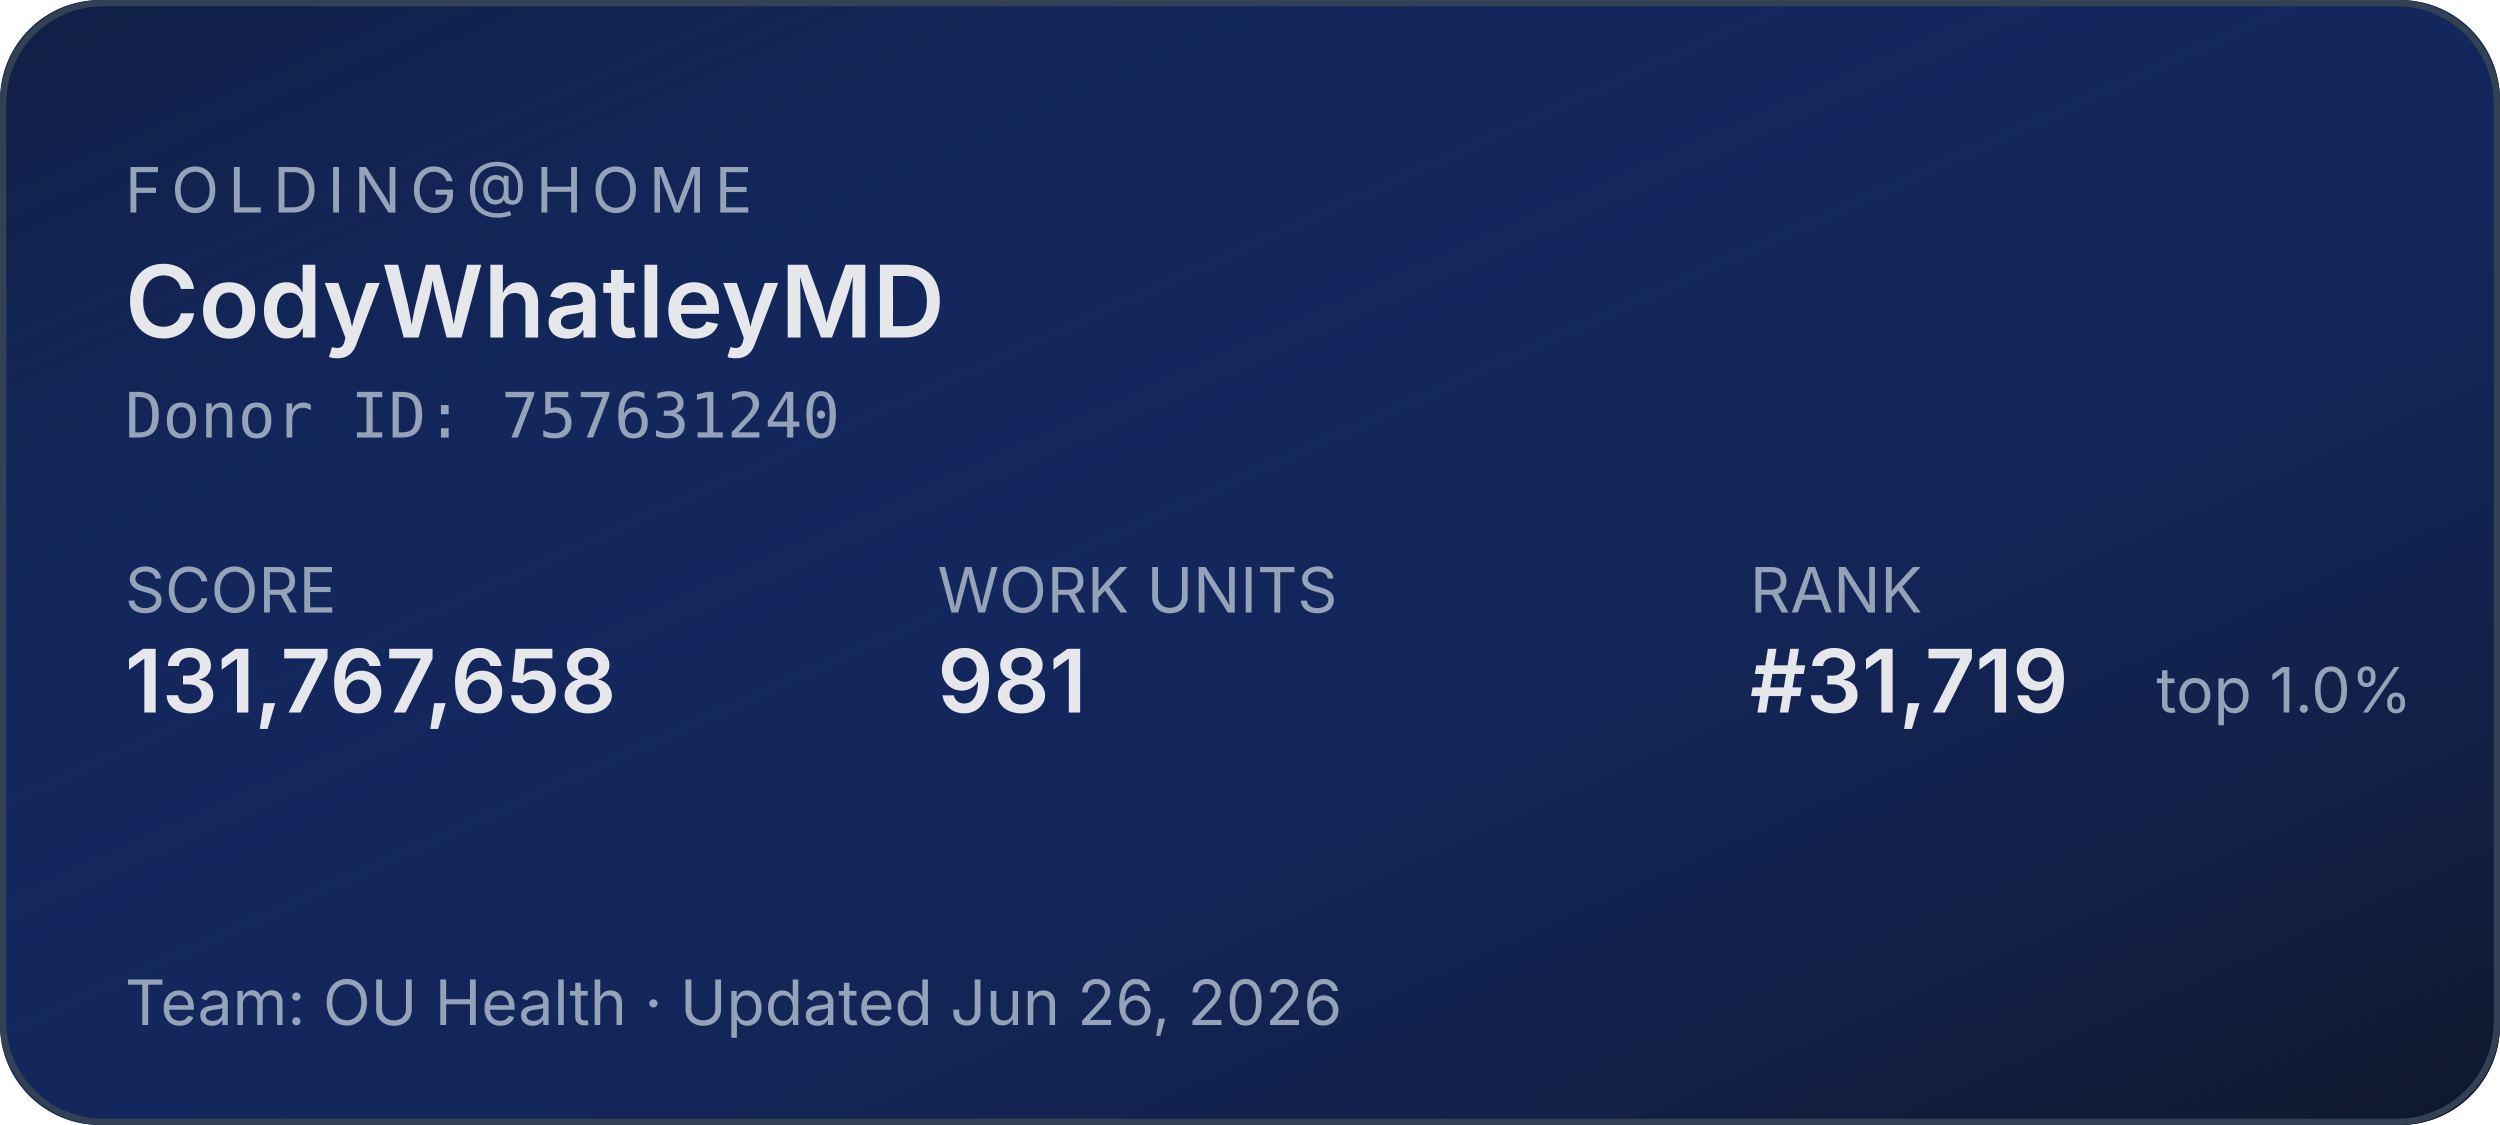
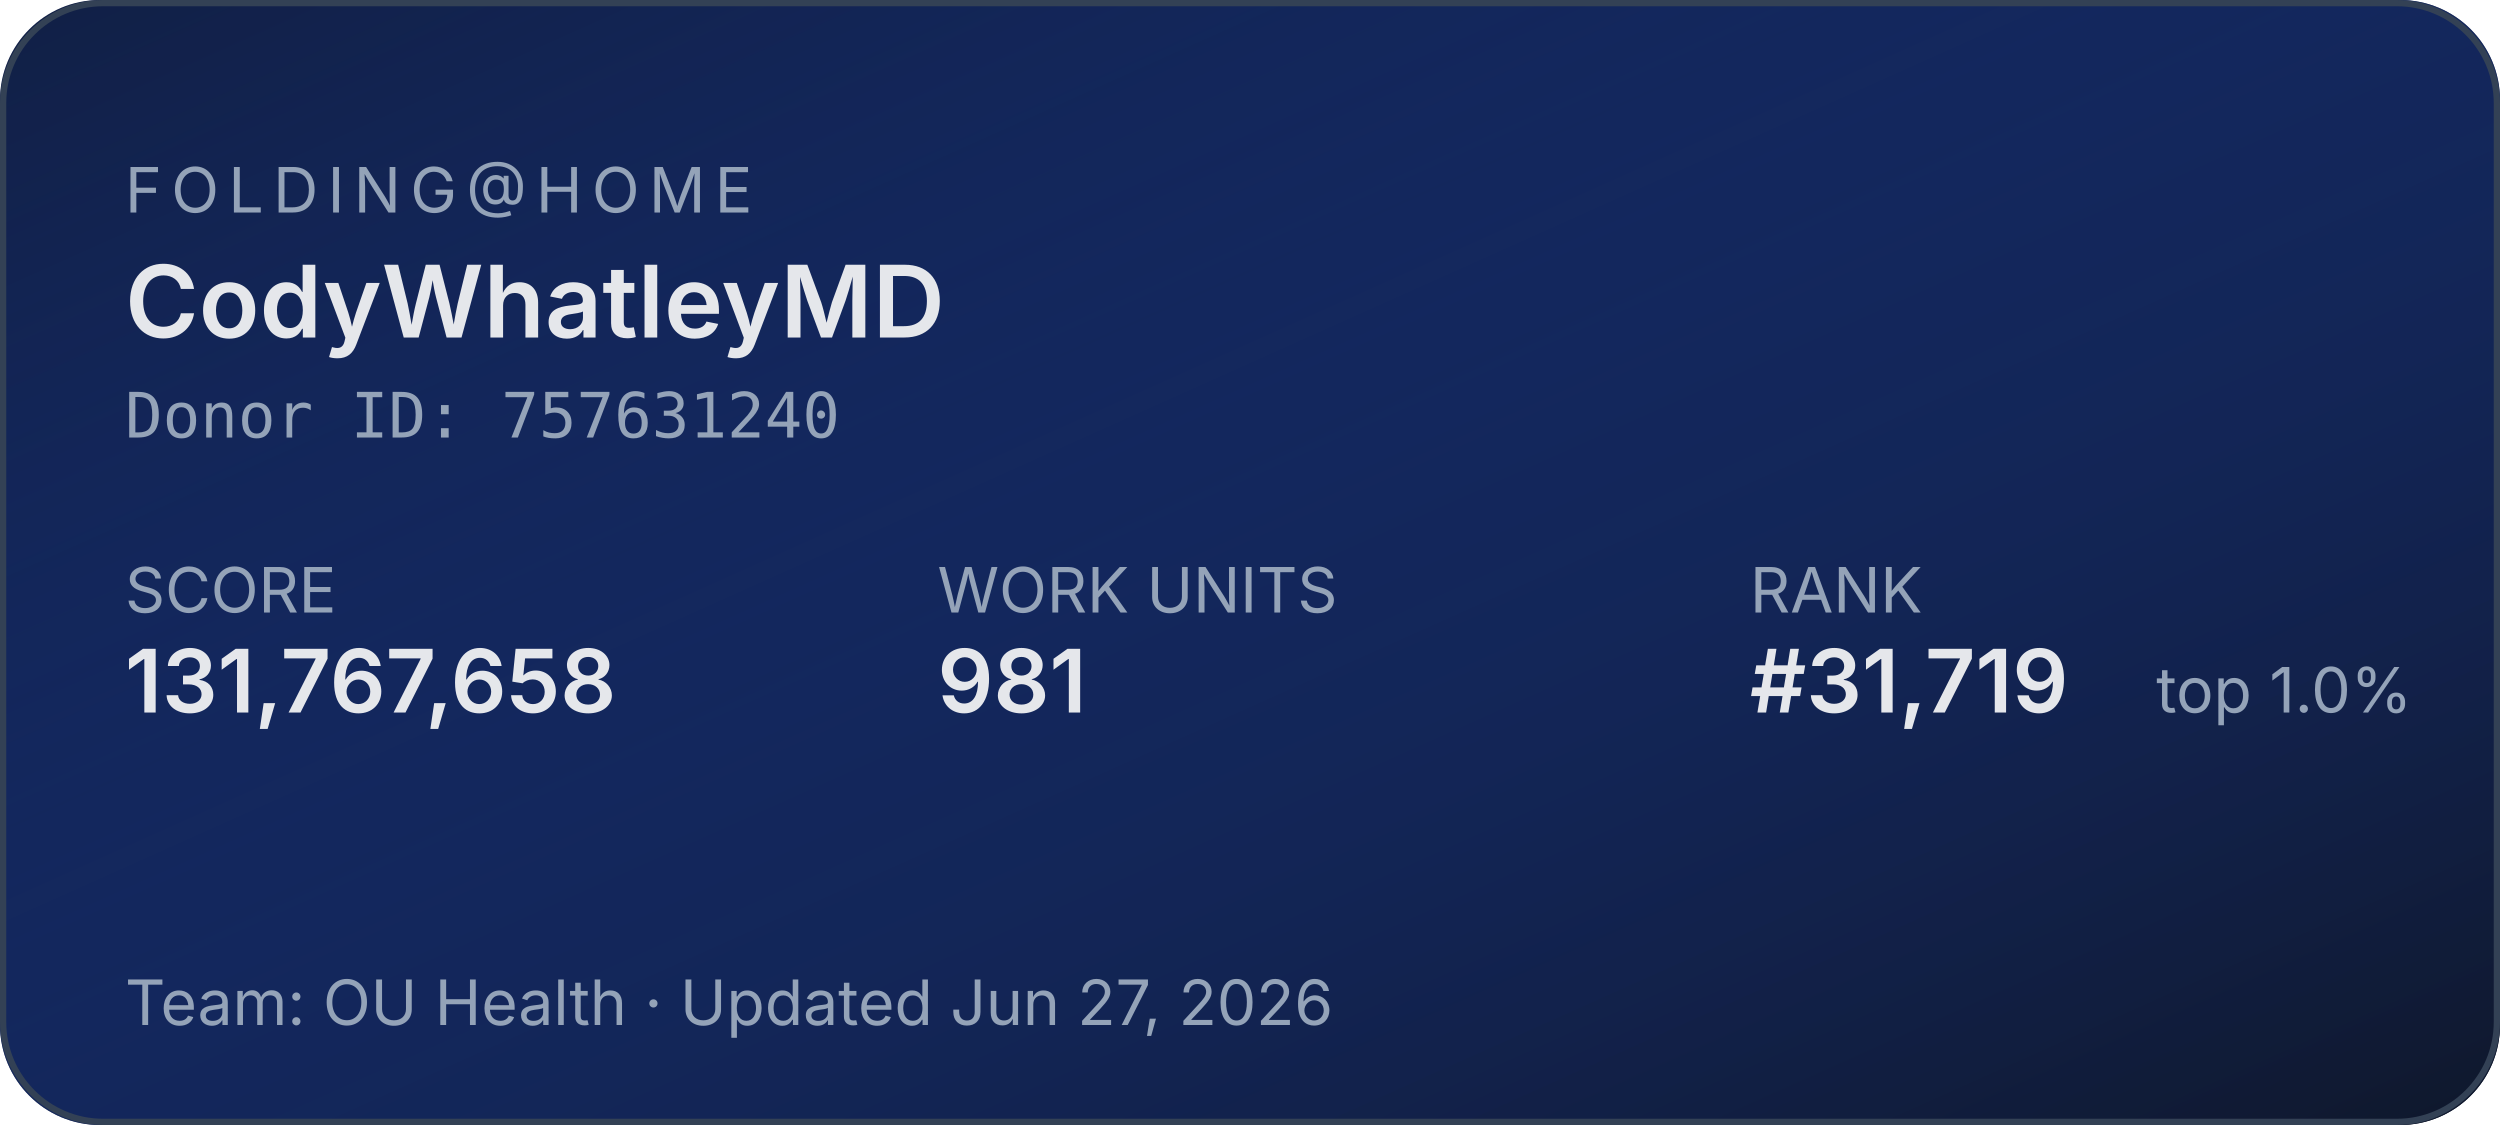
<svg xmlns="http://www.w3.org/2000/svg" width="400" height="180" role="img" aria-label="Folding@home stats for CodyWhatleyMD">
  <defs>
    <linearGradient id="bg" x1="0" y1="0" x2="1" y2="1">
      <stop offset="0%" stop-color="#1d4ed8" stop-opacity="0.15" />
      <stop offset="100%" stop-color="#0f172a" stop-opacity="1" />
    </linearGradient>
  </defs>
  <rect width="400" height="180" rx="16" fill="#0f172a" />
  <rect width="400" height="180" rx="16" fill="url(#bg)" />
  <rect x="0.5" y="0.5" width="399" height="179" rx="16" fill="none" stroke="#334155" stroke-width="1" />
  <g font-family="system-ui,-apple-system,sans-serif">
    <text x="20" y="34" fill="#94a3b8" font-size="10" letter-spacing="1.5" text-transform="uppercase">FOLDING@HOME</text>
    <text x="20" y="54" fill="#e5e7eb" font-size="16" font-weight="600">CodyWhatleyMD</text>
    <text x="20" y="70" fill="#94a3b8" font-size="10" font-family="ui-monospace,monospace">Donor ID: 757631240</text>
    <text x="20" y="98" fill="#94a3b8" font-size="10">SCORE</text>
    <text x="20" y="114" fill="#e5e7eb" font-size="14" font-weight="600">131,767,658</text>
    <text x="150" y="98" fill="#94a3b8" font-size="10">WORK UNITS</text>
    <text x="150" y="114" fill="#e5e7eb" font-size="14" font-weight="600">981</text>
    <text x="280" y="98" fill="#94a3b8" font-size="10">RANK</text>
    <text x="280" y="114" fill="#e5e7eb" font-size="14" font-weight="600">#31,719</text>
    <text x="345" y="114" fill="#94a3b8" font-size="10">top 1.0%</text>
-     <text x="20" y="164" fill="#94a3b8" font-size="10">Team: OU Health  ·  Updated Jun 26, 2026</text>
+     <text x="20" y="164" fill="#94a3b8" font-size="10">Team: OU Health  ·  Updated Jun 27, 2026</text>
  </g>
</svg>
